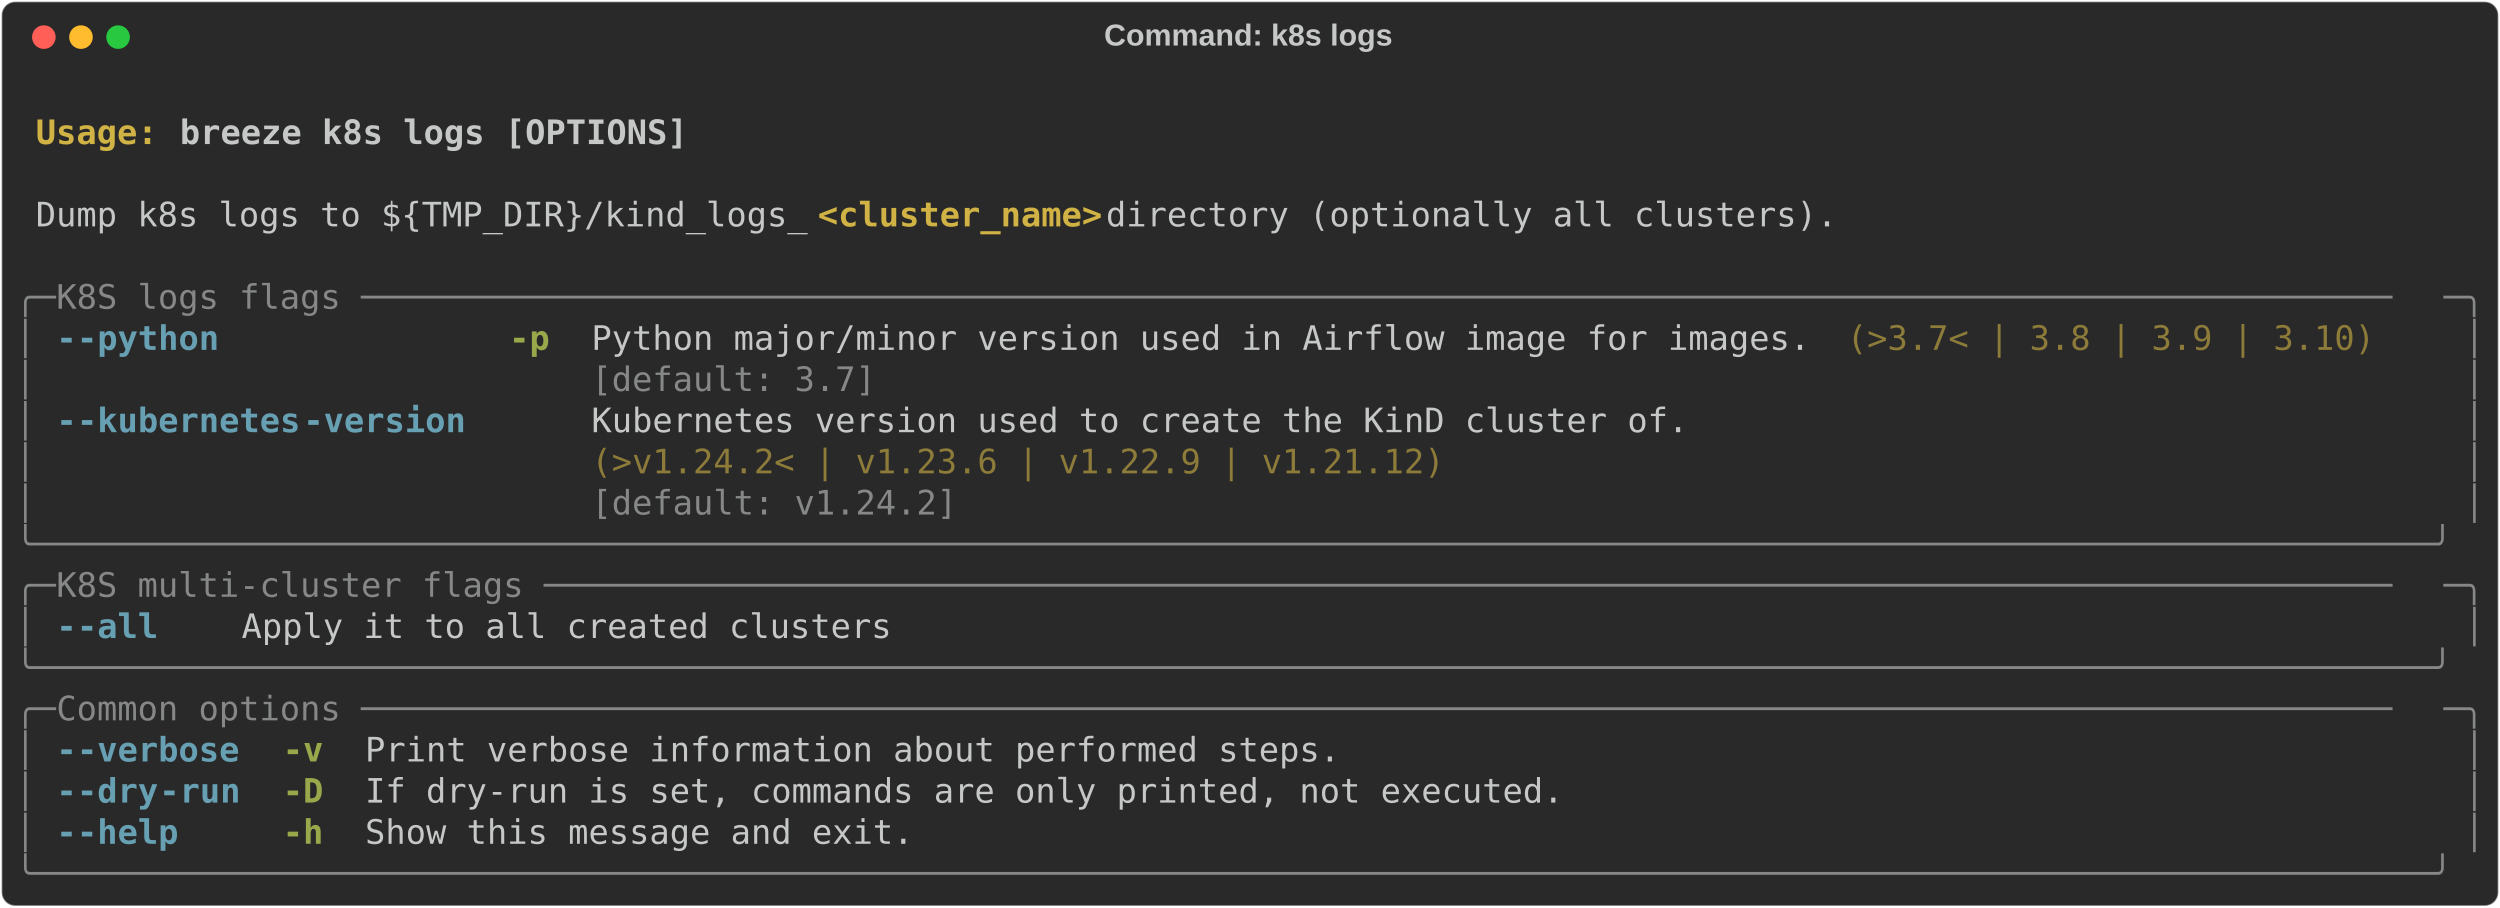
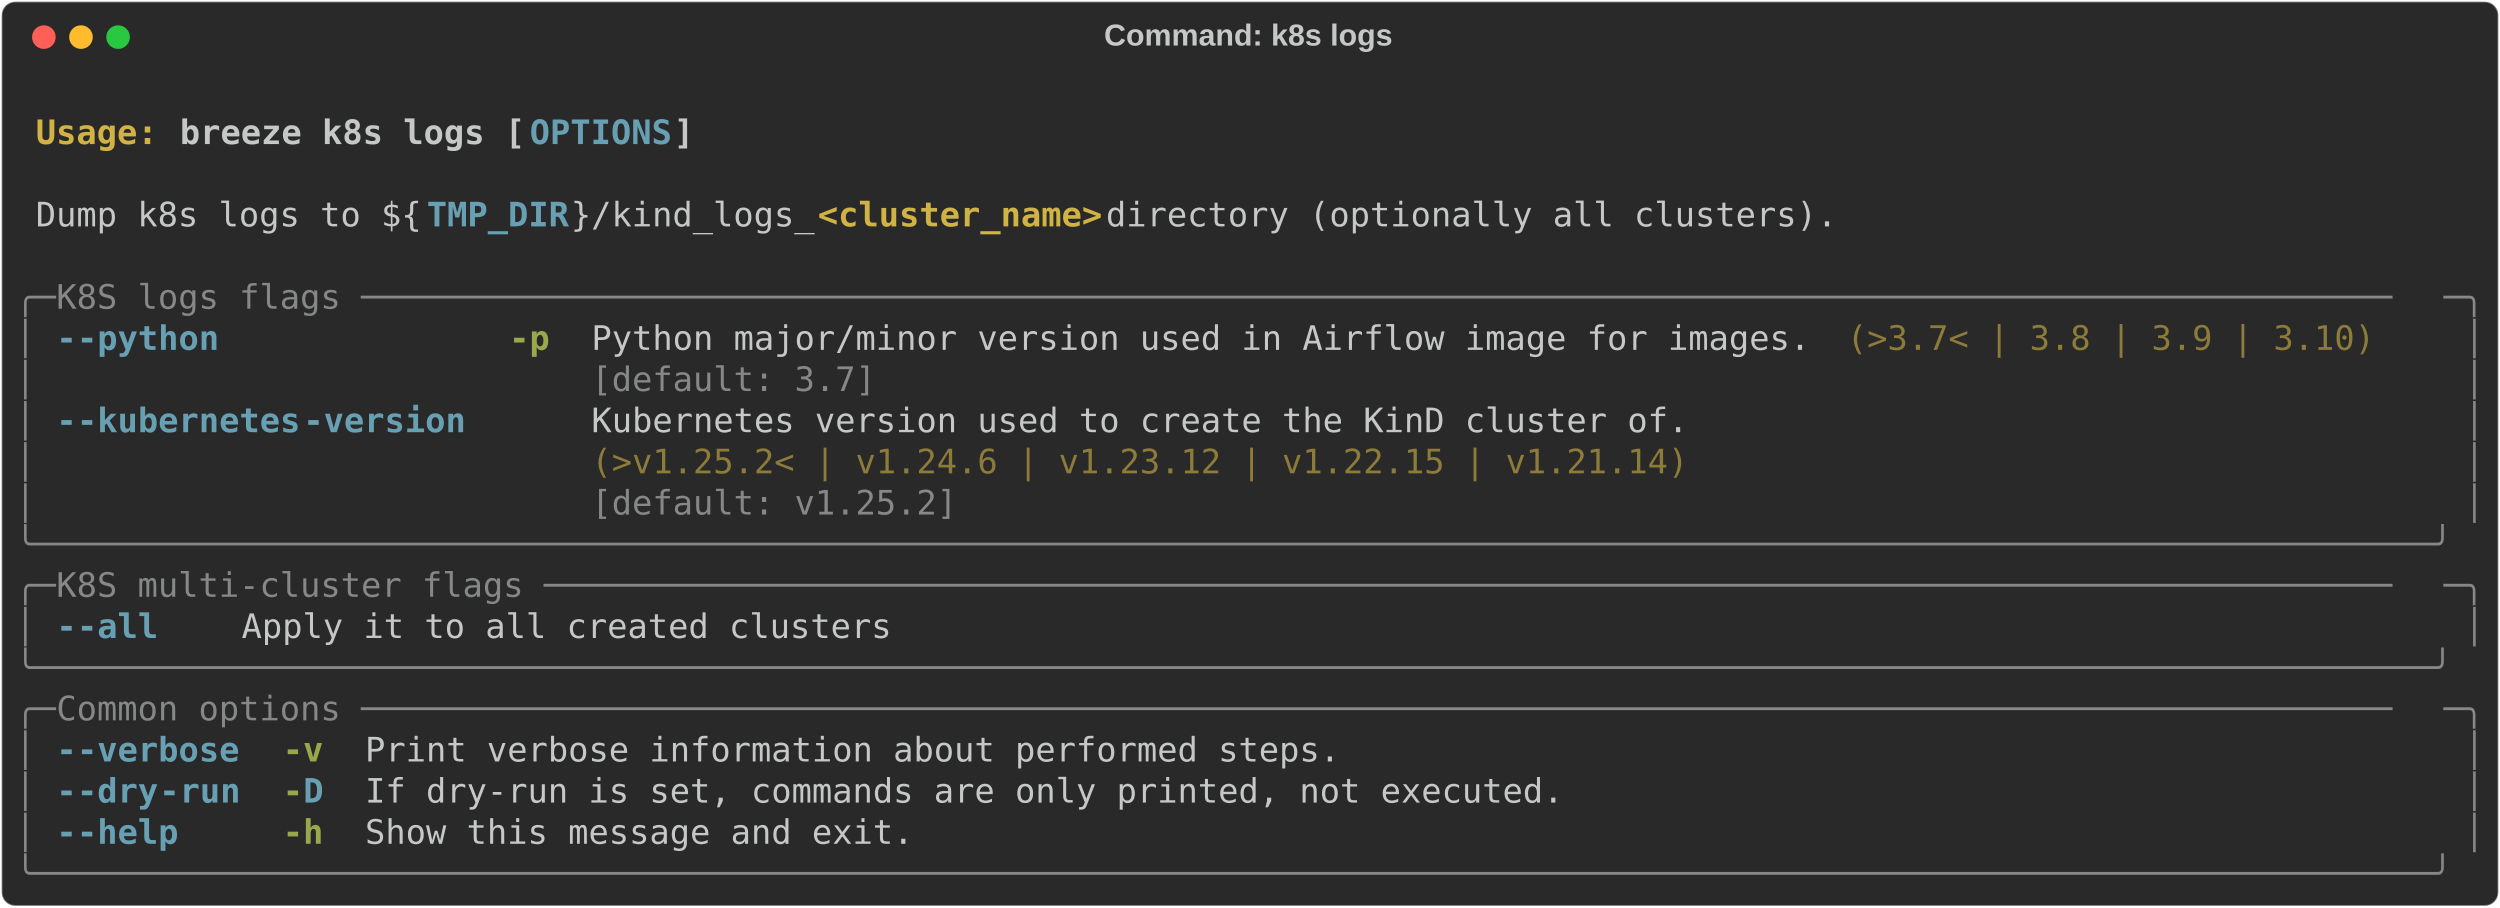
<svg xmlns="http://www.w3.org/2000/svg" class="rich-terminal" viewBox="0 0 1482 538.0">
  <style>

    @font-face {
        font-family: "Fira Code";
        src: local("FiraCode-Regular"),
                url("https://cdnjs.cloudflare.com/ajax/libs/firacode/6.2.0/woff2/FiraCode-Regular.woff2") format("woff2"),
                url("https://cdnjs.cloudflare.com/ajax/libs/firacode/6.2.0/woff/FiraCode-Regular.woff") format("woff");
        font-style: normal;
        font-weight: 400;
    }
    @font-face {
        font-family: "Fira Code";
        src: local("FiraCode-Bold"),
                url("https://cdnjs.cloudflare.com/ajax/libs/firacode/6.2.0/woff2/FiraCode-Bold.woff2") format("woff2"),
                url("https://cdnjs.cloudflare.com/ajax/libs/firacode/6.2.0/woff/FiraCode-Bold.woff") format("woff");
        font-style: bold;
        font-weight: 700;
    }

-     .terminal-1338155273-matrix {
+     .terminal-3607011906-matrix {
        font-family: Fira Code, monospace;
        font-size: 20px;
        line-height: 24.4px;
        font-variant-east-asian: full-width;
    }

-     .terminal-1338155273-title {
+     .terminal-3607011906-title {
        font-size: 18px;
        font-weight: bold;
        font-family: arial;
    }

-     .terminal-1338155273-r1 { fill: #c5c8c6;font-weight: bold }
- .terminal-1338155273-r2 { fill: #c5c8c6 }
- .terminal-1338155273-r3 { fill: #d0b344;font-weight: bold }
- .terminal-1338155273-r4 { fill: #868887 }
- .terminal-1338155273-r5 { fill: #68a0b3;font-weight: bold }
- .terminal-1338155273-r6 { fill: #98a84b;font-weight: bold }
- .terminal-1338155273-r7 { fill: #8d7b39 }
+     .terminal-3607011906-r1 { fill: #c5c8c6;font-weight: bold }
+ .terminal-3607011906-r2 { fill: #c5c8c6 }
+ .terminal-3607011906-r3 { fill: #d0b344;font-weight: bold }
+ .terminal-3607011906-r4 { fill: #68a0b3;font-weight: bold }
+ .terminal-3607011906-r5 { fill: #868887 }
+ .terminal-3607011906-r6 { fill: #98a84b;font-weight: bold }
+ .terminal-3607011906-r7 { fill: #8d7b39 }
    </style>
  <defs>
-     <clipPath id="terminal-1338155273-clip-terminal">
+     <clipPath id="terminal-3607011906-clip-terminal">
      <rect x="0" y="0" width="1463.0" height="487.0" />
    </clipPath>
-     <clipPath id="terminal-1338155273-line-0">
+     <clipPath id="terminal-3607011906-line-0">
      <rect x="0" y="1.5" width="1464" height="24.65" />
    </clipPath>
-     <clipPath id="terminal-1338155273-line-1">
+     <clipPath id="terminal-3607011906-line-1">
      <rect x="0" y="25.9" width="1464" height="24.65" />
    </clipPath>
-     <clipPath id="terminal-1338155273-line-2">
+     <clipPath id="terminal-3607011906-line-2">
      <rect x="0" y="50.3" width="1464" height="24.65" />
    </clipPath>
-     <clipPath id="terminal-1338155273-line-3">
+     <clipPath id="terminal-3607011906-line-3">
      <rect x="0" y="74.7" width="1464" height="24.65" />
    </clipPath>
-     <clipPath id="terminal-1338155273-line-4">
+     <clipPath id="terminal-3607011906-line-4">
      <rect x="0" y="99.1" width="1464" height="24.65" />
    </clipPath>
-     <clipPath id="terminal-1338155273-line-5">
+     <clipPath id="terminal-3607011906-line-5">
      <rect x="0" y="123.5" width="1464" height="24.65" />
    </clipPath>
-     <clipPath id="terminal-1338155273-line-6">
+     <clipPath id="terminal-3607011906-line-6">
      <rect x="0" y="147.9" width="1464" height="24.65" />
    </clipPath>
-     <clipPath id="terminal-1338155273-line-7">
+     <clipPath id="terminal-3607011906-line-7">
      <rect x="0" y="172.3" width="1464" height="24.65" />
    </clipPath>
-     <clipPath id="terminal-1338155273-line-8">
+     <clipPath id="terminal-3607011906-line-8">
      <rect x="0" y="196.7" width="1464" height="24.65" />
    </clipPath>
-     <clipPath id="terminal-1338155273-line-9">
+     <clipPath id="terminal-3607011906-line-9">
      <rect x="0" y="221.1" width="1464" height="24.65" />
    </clipPath>
-     <clipPath id="terminal-1338155273-line-10">
+     <clipPath id="terminal-3607011906-line-10">
      <rect x="0" y="245.5" width="1464" height="24.65" />
    </clipPath>
-     <clipPath id="terminal-1338155273-line-11">
+     <clipPath id="terminal-3607011906-line-11">
      <rect x="0" y="269.9" width="1464" height="24.65" />
    </clipPath>
-     <clipPath id="terminal-1338155273-line-12">
+     <clipPath id="terminal-3607011906-line-12">
      <rect x="0" y="294.3" width="1464" height="24.65" />
    </clipPath>
-     <clipPath id="terminal-1338155273-line-13">
+     <clipPath id="terminal-3607011906-line-13">
      <rect x="0" y="318.7" width="1464" height="24.65" />
    </clipPath>
-     <clipPath id="terminal-1338155273-line-14">
+     <clipPath id="terminal-3607011906-line-14">
      <rect x="0" y="343.1" width="1464" height="24.65" />
    </clipPath>
-     <clipPath id="terminal-1338155273-line-15">
+     <clipPath id="terminal-3607011906-line-15">
      <rect x="0" y="367.5" width="1464" height="24.65" />
    </clipPath>
-     <clipPath id="terminal-1338155273-line-16">
+     <clipPath id="terminal-3607011906-line-16">
      <rect x="0" y="391.9" width="1464" height="24.65" />
    </clipPath>
-     <clipPath id="terminal-1338155273-line-17">
+     <clipPath id="terminal-3607011906-line-17">
      <rect x="0" y="416.3" width="1464" height="24.65" />
    </clipPath>
-     <clipPath id="terminal-1338155273-line-18">
+     <clipPath id="terminal-3607011906-line-18">
      <rect x="0" y="440.7" width="1464" height="24.65" />
    </clipPath>
  </defs>
  <rect fill="#292929" stroke="rgba(255,255,255,0.35)" stroke-width="1" x="1" y="1" width="1480" height="536" rx="8" />
-   <text class="terminal-1338155273-title" fill="#c5c8c6" text-anchor="middle" x="740" y="27">Command: k8s logs</text>
+   <text class="terminal-3607011906-title" fill="#c5c8c6" text-anchor="middle" x="740" y="27">Command: k8s logs</text>
  <g transform="translate(26,22)">
    <circle cx="0" cy="0" r="7" fill="#ff5f57" />
    <circle cx="22" cy="0" r="7" fill="#febc2e" />
    <circle cx="44" cy="0" r="7" fill="#28c840" />
  </g>
-   <g transform="translate(9, 41)" clip-path="url(#terminal-1338155273-clip-terminal)">
-     <g class="terminal-1338155273-matrix">
-       <text class="terminal-1338155273-r2" x="1464" y="20" textLength="12.2" clip-path="url(#terminal-1338155273-line-0)">
- </text>
-       <text class="terminal-1338155273-r3" x="12.2" y="44.4" textLength="85.4" clip-path="url(#terminal-1338155273-line-1)">Usage: </text>
-       <text class="terminal-1338155273-r1" x="97.6" y="44.4" textLength="305" clip-path="url(#terminal-1338155273-line-1)">breeze k8s logs [OPTIONS]</text>
-       <text class="terminal-1338155273-r2" x="1464" y="44.4" textLength="12.2" clip-path="url(#terminal-1338155273-line-1)">
- </text>
-       <text class="terminal-1338155273-r2" x="1464" y="68.8" textLength="12.2" clip-path="url(#terminal-1338155273-line-2)">
- </text>
-       <text class="terminal-1338155273-r2" x="12.2" y="93.2" textLength="463.6" clip-path="url(#terminal-1338155273-line-3)">Dump k8s logs to ${TMP_DIR}/kind_logs_</text>
-       <text class="terminal-1338155273-r3" x="475.8" y="93.2" textLength="170.8" clip-path="url(#terminal-1338155273-line-3)">&lt;cluster_name&gt;</text>
-       <text class="terminal-1338155273-r2" x="646.6" y="93.2" textLength="451.4" clip-path="url(#terminal-1338155273-line-3)"> directory (optionally all clusters).</text>
-       <text class="terminal-1338155273-r2" x="1464" y="93.2" textLength="12.2" clip-path="url(#terminal-1338155273-line-3)">
- </text>
-       <text class="terminal-1338155273-r2" x="1464" y="117.6" textLength="12.2" clip-path="url(#terminal-1338155273-line-4)">
- </text>
-       <text class="terminal-1338155273-r4" x="0" y="142" textLength="24.4" clip-path="url(#terminal-1338155273-line-5)">╭─</text>
-       <text class="terminal-1338155273-r4" x="24.4" y="142" textLength="1415.2" clip-path="url(#terminal-1338155273-line-5)"> K8S logs flags ────────────────────────────────────────────────────────────────────────────────────────────────────</text>
-       <text class="terminal-1338155273-r4" x="1439.6" y="142" textLength="24.4" clip-path="url(#terminal-1338155273-line-5)">─╮</text>
-       <text class="terminal-1338155273-r2" x="1464" y="142" textLength="12.2" clip-path="url(#terminal-1338155273-line-5)">
- </text>
-       <text class="terminal-1338155273-r4" x="0" y="166.4" textLength="12.2" clip-path="url(#terminal-1338155273-line-6)">│</text>
-       <text class="terminal-1338155273-r5" x="24.4" y="166.4" textLength="12.2" clip-path="url(#terminal-1338155273-line-6)">-</text>
-       <text class="terminal-1338155273-r5" x="36.6" y="166.4" textLength="85.4" clip-path="url(#terminal-1338155273-line-6)">-python</text>
-       <text class="terminal-1338155273-r6" x="292.8" y="166.4" textLength="24.4" clip-path="url(#terminal-1338155273-line-6)">-p</text>
-       <text class="terminal-1338155273-r2" x="341.6" y="166.4" textLength="732" clip-path="url(#terminal-1338155273-line-6)">Python major/minor version used in Airflow image for images.</text>
-       <text class="terminal-1338155273-r7" x="1085.8" y="166.4" textLength="317.2" clip-path="url(#terminal-1338155273-line-6)">(&gt;3.7&lt; | 3.8 | 3.9 | 3.10)</text>
-       <text class="terminal-1338155273-r4" x="1451.8" y="166.4" textLength="12.2" clip-path="url(#terminal-1338155273-line-6)">│</text>
-       <text class="terminal-1338155273-r2" x="1464" y="166.4" textLength="12.2" clip-path="url(#terminal-1338155273-line-6)">
- </text>
-       <text class="terminal-1338155273-r4" x="0" y="190.8" textLength="12.2" clip-path="url(#terminal-1338155273-line-7)">│</text>
-       <text class="terminal-1338155273-r4" x="341.6" y="190.8" textLength="732" clip-path="url(#terminal-1338155273-line-7)">[default: 3.7]                                              </text>
-       <text class="terminal-1338155273-r4" x="1451.8" y="190.8" textLength="12.2" clip-path="url(#terminal-1338155273-line-7)">│</text>
-       <text class="terminal-1338155273-r2" x="1464" y="190.8" textLength="12.2" clip-path="url(#terminal-1338155273-line-7)">
- </text>
-       <text class="terminal-1338155273-r4" x="0" y="215.2" textLength="12.2" clip-path="url(#terminal-1338155273-line-8)">│</text>
-       <text class="terminal-1338155273-r5" x="24.4" y="215.2" textLength="12.2" clip-path="url(#terminal-1338155273-line-8)">-</text>
-       <text class="terminal-1338155273-r5" x="36.6" y="215.2" textLength="134.2" clip-path="url(#terminal-1338155273-line-8)">-kubernetes</text>
-       <text class="terminal-1338155273-r5" x="170.8" y="215.2" textLength="97.6" clip-path="url(#terminal-1338155273-line-8)">-version</text>
-       <text class="terminal-1338155273-r2" x="341.6" y="215.2" textLength="658.8" clip-path="url(#terminal-1338155273-line-8)">Kubernetes version used to create the KinD cluster of.</text>
-       <text class="terminal-1338155273-r4" x="1451.8" y="215.2" textLength="12.2" clip-path="url(#terminal-1338155273-line-8)">│</text>
-       <text class="terminal-1338155273-r2" x="1464" y="215.2" textLength="12.2" clip-path="url(#terminal-1338155273-line-8)">
- </text>
-       <text class="terminal-1338155273-r4" x="0" y="239.6" textLength="12.2" clip-path="url(#terminal-1338155273-line-9)">│</text>
-       <text class="terminal-1338155273-r7" x="341.6" y="239.6" textLength="658.8" clip-path="url(#terminal-1338155273-line-9)">(&gt;v1.24.2&lt; | v1.23.6 | v1.22.9 | v1.21.12)            </text>
-       <text class="terminal-1338155273-r4" x="1451.8" y="239.6" textLength="12.2" clip-path="url(#terminal-1338155273-line-9)">│</text>
-       <text class="terminal-1338155273-r2" x="1464" y="239.6" textLength="12.2" clip-path="url(#terminal-1338155273-line-9)">
- </text>
-       <text class="terminal-1338155273-r4" x="0" y="264" textLength="12.2" clip-path="url(#terminal-1338155273-line-10)">│</text>
-       <text class="terminal-1338155273-r4" x="341.6" y="264" textLength="658.8" clip-path="url(#terminal-1338155273-line-10)">[default: v1.24.2]                                    </text>
-       <text class="terminal-1338155273-r4" x="1451.8" y="264" textLength="12.2" clip-path="url(#terminal-1338155273-line-10)">│</text>
-       <text class="terminal-1338155273-r2" x="1464" y="264" textLength="12.2" clip-path="url(#terminal-1338155273-line-10)">
- </text>
-       <text class="terminal-1338155273-r4" x="0" y="288.4" textLength="1464" clip-path="url(#terminal-1338155273-line-11)">╰──────────────────────────────────────────────────────────────────────────────────────────────────────────────────────╯</text>
-       <text class="terminal-1338155273-r2" x="1464" y="288.4" textLength="12.2" clip-path="url(#terminal-1338155273-line-11)">
- </text>
-       <text class="terminal-1338155273-r4" x="0" y="312.8" textLength="24.4" clip-path="url(#terminal-1338155273-line-12)">╭─</text>
-       <text class="terminal-1338155273-r4" x="24.4" y="312.8" textLength="1415.2" clip-path="url(#terminal-1338155273-line-12)"> K8S multi-cluster flags ───────────────────────────────────────────────────────────────────────────────────────────</text>
-       <text class="terminal-1338155273-r4" x="1439.6" y="312.8" textLength="24.4" clip-path="url(#terminal-1338155273-line-12)">─╮</text>
-       <text class="terminal-1338155273-r2" x="1464" y="312.8" textLength="12.2" clip-path="url(#terminal-1338155273-line-12)">
- </text>
-       <text class="terminal-1338155273-r4" x="0" y="337.2" textLength="12.2" clip-path="url(#terminal-1338155273-line-13)">│</text>
-       <text class="terminal-1338155273-r5" x="24.4" y="337.2" textLength="12.2" clip-path="url(#terminal-1338155273-line-13)">-</text>
-       <text class="terminal-1338155273-r5" x="36.6" y="337.2" textLength="48.8" clip-path="url(#terminal-1338155273-line-13)">-all</text>
-       <text class="terminal-1338155273-r2" x="134.2" y="337.2" textLength="390.4" clip-path="url(#terminal-1338155273-line-13)">Apply it to all created clusters</text>
-       <text class="terminal-1338155273-r4" x="1451.8" y="337.2" textLength="12.2" clip-path="url(#terminal-1338155273-line-13)">│</text>
-       <text class="terminal-1338155273-r2" x="1464" y="337.2" textLength="12.2" clip-path="url(#terminal-1338155273-line-13)">
- </text>
-       <text class="terminal-1338155273-r4" x="0" y="361.6" textLength="1464" clip-path="url(#terminal-1338155273-line-14)">╰──────────────────────────────────────────────────────────────────────────────────────────────────────────────────────╯</text>
-       <text class="terminal-1338155273-r2" x="1464" y="361.6" textLength="12.2" clip-path="url(#terminal-1338155273-line-14)">
- </text>
-       <text class="terminal-1338155273-r4" x="0" y="386" textLength="24.4" clip-path="url(#terminal-1338155273-line-15)">╭─</text>
-       <text class="terminal-1338155273-r4" x="24.4" y="386" textLength="1415.2" clip-path="url(#terminal-1338155273-line-15)"> Common options ────────────────────────────────────────────────────────────────────────────────────────────────────</text>
-       <text class="terminal-1338155273-r4" x="1439.6" y="386" textLength="24.4" clip-path="url(#terminal-1338155273-line-15)">─╮</text>
-       <text class="terminal-1338155273-r2" x="1464" y="386" textLength="12.2" clip-path="url(#terminal-1338155273-line-15)">
- </text>
-       <text class="terminal-1338155273-r4" x="0" y="410.4" textLength="12.2" clip-path="url(#terminal-1338155273-line-16)">│</text>
-       <text class="terminal-1338155273-r5" x="24.4" y="410.4" textLength="12.2" clip-path="url(#terminal-1338155273-line-16)">-</text>
-       <text class="terminal-1338155273-r5" x="36.6" y="410.4" textLength="97.6" clip-path="url(#terminal-1338155273-line-16)">-verbose</text>
-       <text class="terminal-1338155273-r6" x="158.6" y="410.4" textLength="24.4" clip-path="url(#terminal-1338155273-line-16)">-v</text>
-       <text class="terminal-1338155273-r2" x="207.4" y="410.4" textLength="585.6" clip-path="url(#terminal-1338155273-line-16)">Print verbose information about performed steps.</text>
-       <text class="terminal-1338155273-r4" x="1451.8" y="410.4" textLength="12.2" clip-path="url(#terminal-1338155273-line-16)">│</text>
-       <text class="terminal-1338155273-r2" x="1464" y="410.4" textLength="12.2" clip-path="url(#terminal-1338155273-line-16)">
- </text>
-       <text class="terminal-1338155273-r4" x="0" y="434.8" textLength="12.2" clip-path="url(#terminal-1338155273-line-17)">│</text>
-       <text class="terminal-1338155273-r5" x="24.4" y="434.8" textLength="12.2" clip-path="url(#terminal-1338155273-line-17)">-</text>
-       <text class="terminal-1338155273-r5" x="36.6" y="434.8" textLength="48.8" clip-path="url(#terminal-1338155273-line-17)">-dry</text>
-       <text class="terminal-1338155273-r5" x="85.4" y="434.8" textLength="48.8" clip-path="url(#terminal-1338155273-line-17)">-run</text>
-       <text class="terminal-1338155273-r6" x="158.6" y="434.8" textLength="24.4" clip-path="url(#terminal-1338155273-line-17)">-D</text>
-       <text class="terminal-1338155273-r2" x="207.4" y="434.8" textLength="719.8" clip-path="url(#terminal-1338155273-line-17)">If dry-run is set, commands are only printed, not executed.</text>
-       <text class="terminal-1338155273-r4" x="1451.8" y="434.8" textLength="12.2" clip-path="url(#terminal-1338155273-line-17)">│</text>
-       <text class="terminal-1338155273-r2" x="1464" y="434.8" textLength="12.2" clip-path="url(#terminal-1338155273-line-17)">
- </text>
-       <text class="terminal-1338155273-r4" x="0" y="459.2" textLength="12.2" clip-path="url(#terminal-1338155273-line-18)">│</text>
-       <text class="terminal-1338155273-r5" x="24.4" y="459.2" textLength="12.2" clip-path="url(#terminal-1338155273-line-18)">-</text>
-       <text class="terminal-1338155273-r5" x="36.6" y="459.2" textLength="61" clip-path="url(#terminal-1338155273-line-18)">-help</text>
-       <text class="terminal-1338155273-r6" x="158.6" y="459.2" textLength="24.4" clip-path="url(#terminal-1338155273-line-18)">-h</text>
-       <text class="terminal-1338155273-r2" x="207.4" y="459.2" textLength="329.4" clip-path="url(#terminal-1338155273-line-18)">Show this message and exit.</text>
-       <text class="terminal-1338155273-r4" x="1451.8" y="459.2" textLength="12.2" clip-path="url(#terminal-1338155273-line-18)">│</text>
-       <text class="terminal-1338155273-r2" x="1464" y="459.2" textLength="12.2" clip-path="url(#terminal-1338155273-line-18)">
- </text>
-       <text class="terminal-1338155273-r4" x="0" y="483.6" textLength="1464" clip-path="url(#terminal-1338155273-line-19)">╰──────────────────────────────────────────────────────────────────────────────────────────────────────────────────────╯</text>
-       <text class="terminal-1338155273-r2" x="1464" y="483.6" textLength="12.2" clip-path="url(#terminal-1338155273-line-19)">
+   <g transform="translate(9, 41)" clip-path="url(#terminal-3607011906-clip-terminal)">
+     <g class="terminal-3607011906-matrix">
+       <text class="terminal-3607011906-r2" x="1464" y="20" textLength="12.2" clip-path="url(#terminal-3607011906-line-0)">
+ </text>
+       <text class="terminal-3607011906-r3" x="12.2" y="44.4" textLength="85.4" clip-path="url(#terminal-3607011906-line-1)">Usage: </text>
+       <text class="terminal-3607011906-r1" x="97.6" y="44.4" textLength="207.4" clip-path="url(#terminal-3607011906-line-1)">breeze k8s logs [</text>
+       <text class="terminal-3607011906-r4" x="305" y="44.4" textLength="85.4" clip-path="url(#terminal-3607011906-line-1)">OPTIONS</text>
+       <text class="terminal-3607011906-r1" x="390.4" y="44.4" textLength="12.2" clip-path="url(#terminal-3607011906-line-1)">]</text>
+       <text class="terminal-3607011906-r2" x="1464" y="44.4" textLength="12.2" clip-path="url(#terminal-3607011906-line-1)">
+ </text>
+       <text class="terminal-3607011906-r2" x="1464" y="68.8" textLength="12.2" clip-path="url(#terminal-3607011906-line-2)">
+ </text>
+       <text class="terminal-3607011906-r2" x="12.2" y="93.2" textLength="231.8" clip-path="url(#terminal-3607011906-line-3)">Dump k8s logs to ${</text>
+       <text class="terminal-3607011906-r4" x="244" y="93.2" textLength="85.4" clip-path="url(#terminal-3607011906-line-3)">TMP_DIR</text>
+       <text class="terminal-3607011906-r2" x="329.4" y="93.2" textLength="146.4" clip-path="url(#terminal-3607011906-line-3)">}/kind_logs_</text>
+       <text class="terminal-3607011906-r3" x="475.8" y="93.2" textLength="170.8" clip-path="url(#terminal-3607011906-line-3)">&lt;cluster_name&gt;</text>
+       <text class="terminal-3607011906-r2" x="646.6" y="93.2" textLength="451.4" clip-path="url(#terminal-3607011906-line-3)"> directory (optionally all clusters).</text>
+       <text class="terminal-3607011906-r2" x="1464" y="93.2" textLength="12.2" clip-path="url(#terminal-3607011906-line-3)">
+ </text>
+       <text class="terminal-3607011906-r2" x="1464" y="117.6" textLength="12.2" clip-path="url(#terminal-3607011906-line-4)">
+ </text>
+       <text class="terminal-3607011906-r5" x="0" y="142" textLength="24.4" clip-path="url(#terminal-3607011906-line-5)">╭─</text>
+       <text class="terminal-3607011906-r5" x="24.4" y="142" textLength="1415.2" clip-path="url(#terminal-3607011906-line-5)"> K8S logs flags ────────────────────────────────────────────────────────────────────────────────────────────────────</text>
+       <text class="terminal-3607011906-r5" x="1439.6" y="142" textLength="24.4" clip-path="url(#terminal-3607011906-line-5)">─╮</text>
+       <text class="terminal-3607011906-r2" x="1464" y="142" textLength="12.2" clip-path="url(#terminal-3607011906-line-5)">
+ </text>
+       <text class="terminal-3607011906-r5" x="0" y="166.4" textLength="12.2" clip-path="url(#terminal-3607011906-line-6)">│</text>
+       <text class="terminal-3607011906-r4" x="24.4" y="166.4" textLength="12.2" clip-path="url(#terminal-3607011906-line-6)">-</text>
+       <text class="terminal-3607011906-r4" x="36.6" y="166.4" textLength="85.4" clip-path="url(#terminal-3607011906-line-6)">-python</text>
+       <text class="terminal-3607011906-r6" x="292.8" y="166.4" textLength="24.4" clip-path="url(#terminal-3607011906-line-6)">-p</text>
+       <text class="terminal-3607011906-r2" x="341.6" y="166.4" textLength="732" clip-path="url(#terminal-3607011906-line-6)">Python major/minor version used in Airflow image for images.</text>
+       <text class="terminal-3607011906-r7" x="1085.8" y="166.4" textLength="317.2" clip-path="url(#terminal-3607011906-line-6)">(&gt;3.7&lt; | 3.8 | 3.9 | 3.10)</text>
+       <text class="terminal-3607011906-r5" x="1451.8" y="166.4" textLength="12.2" clip-path="url(#terminal-3607011906-line-6)">│</text>
+       <text class="terminal-3607011906-r2" x="1464" y="166.4" textLength="12.2" clip-path="url(#terminal-3607011906-line-6)">
+ </text>
+       <text class="terminal-3607011906-r5" x="0" y="190.8" textLength="12.2" clip-path="url(#terminal-3607011906-line-7)">│</text>
+       <text class="terminal-3607011906-r5" x="341.6" y="190.8" textLength="732" clip-path="url(#terminal-3607011906-line-7)">[default: 3.7]                                              </text>
+       <text class="terminal-3607011906-r5" x="1451.8" y="190.8" textLength="12.2" clip-path="url(#terminal-3607011906-line-7)">│</text>
+       <text class="terminal-3607011906-r2" x="1464" y="190.8" textLength="12.2" clip-path="url(#terminal-3607011906-line-7)">
+ </text>
+       <text class="terminal-3607011906-r5" x="0" y="215.2" textLength="12.2" clip-path="url(#terminal-3607011906-line-8)">│</text>
+       <text class="terminal-3607011906-r4" x="24.4" y="215.2" textLength="12.2" clip-path="url(#terminal-3607011906-line-8)">-</text>
+       <text class="terminal-3607011906-r4" x="36.6" y="215.2" textLength="134.2" clip-path="url(#terminal-3607011906-line-8)">-kubernetes</text>
+       <text class="terminal-3607011906-r4" x="170.8" y="215.2" textLength="97.6" clip-path="url(#terminal-3607011906-line-8)">-version</text>
+       <text class="terminal-3607011906-r2" x="341.6" y="215.2" textLength="658.8" clip-path="url(#terminal-3607011906-line-8)">Kubernetes version used to create the KinD cluster of.</text>
+       <text class="terminal-3607011906-r5" x="1451.8" y="215.2" textLength="12.2" clip-path="url(#terminal-3607011906-line-8)">│</text>
+       <text class="terminal-3607011906-r2" x="1464" y="215.2" textLength="12.2" clip-path="url(#terminal-3607011906-line-8)">
+ </text>
+       <text class="terminal-3607011906-r5" x="0" y="239.6" textLength="12.2" clip-path="url(#terminal-3607011906-line-9)">│</text>
+       <text class="terminal-3607011906-r7" x="341.6" y="239.6" textLength="658.8" clip-path="url(#terminal-3607011906-line-9)">(&gt;v1.25.2&lt; | v1.24.6 | v1.23.12 | v1.22.15 | v1.21.14)</text>
+       <text class="terminal-3607011906-r5" x="1451.8" y="239.6" textLength="12.2" clip-path="url(#terminal-3607011906-line-9)">│</text>
+       <text class="terminal-3607011906-r2" x="1464" y="239.6" textLength="12.2" clip-path="url(#terminal-3607011906-line-9)">
+ </text>
+       <text class="terminal-3607011906-r5" x="0" y="264" textLength="12.2" clip-path="url(#terminal-3607011906-line-10)">│</text>
+       <text class="terminal-3607011906-r5" x="341.6" y="264" textLength="658.8" clip-path="url(#terminal-3607011906-line-10)">[default: v1.25.2]                                    </text>
+       <text class="terminal-3607011906-r5" x="1451.8" y="264" textLength="12.2" clip-path="url(#terminal-3607011906-line-10)">│</text>
+       <text class="terminal-3607011906-r2" x="1464" y="264" textLength="12.2" clip-path="url(#terminal-3607011906-line-10)">
+ </text>
+       <text class="terminal-3607011906-r5" x="0" y="288.4" textLength="1464" clip-path="url(#terminal-3607011906-line-11)">╰──────────────────────────────────────────────────────────────────────────────────────────────────────────────────────╯</text>
+       <text class="terminal-3607011906-r2" x="1464" y="288.4" textLength="12.2" clip-path="url(#terminal-3607011906-line-11)">
+ </text>
+       <text class="terminal-3607011906-r5" x="0" y="312.8" textLength="24.4" clip-path="url(#terminal-3607011906-line-12)">╭─</text>
+       <text class="terminal-3607011906-r5" x="24.4" y="312.8" textLength="1415.2" clip-path="url(#terminal-3607011906-line-12)"> K8S multi-cluster flags ───────────────────────────────────────────────────────────────────────────────────────────</text>
+       <text class="terminal-3607011906-r5" x="1439.6" y="312.8" textLength="24.4" clip-path="url(#terminal-3607011906-line-12)">─╮</text>
+       <text class="terminal-3607011906-r2" x="1464" y="312.8" textLength="12.2" clip-path="url(#terminal-3607011906-line-12)">
+ </text>
+       <text class="terminal-3607011906-r5" x="0" y="337.2" textLength="12.2" clip-path="url(#terminal-3607011906-line-13)">│</text>
+       <text class="terminal-3607011906-r4" x="24.4" y="337.2" textLength="12.2" clip-path="url(#terminal-3607011906-line-13)">-</text>
+       <text class="terminal-3607011906-r4" x="36.6" y="337.2" textLength="48.8" clip-path="url(#terminal-3607011906-line-13)">-all</text>
+       <text class="terminal-3607011906-r2" x="134.2" y="337.2" textLength="390.4" clip-path="url(#terminal-3607011906-line-13)">Apply it to all created clusters</text>
+       <text class="terminal-3607011906-r5" x="1451.8" y="337.2" textLength="12.2" clip-path="url(#terminal-3607011906-line-13)">│</text>
+       <text class="terminal-3607011906-r2" x="1464" y="337.2" textLength="12.2" clip-path="url(#terminal-3607011906-line-13)">
+ </text>
+       <text class="terminal-3607011906-r5" x="0" y="361.6" textLength="1464" clip-path="url(#terminal-3607011906-line-14)">╰──────────────────────────────────────────────────────────────────────────────────────────────────────────────────────╯</text>
+       <text class="terminal-3607011906-r2" x="1464" y="361.6" textLength="12.2" clip-path="url(#terminal-3607011906-line-14)">
+ </text>
+       <text class="terminal-3607011906-r5" x="0" y="386" textLength="24.4" clip-path="url(#terminal-3607011906-line-15)">╭─</text>
+       <text class="terminal-3607011906-r5" x="24.4" y="386" textLength="1415.2" clip-path="url(#terminal-3607011906-line-15)"> Common options ────────────────────────────────────────────────────────────────────────────────────────────────────</text>
+       <text class="terminal-3607011906-r5" x="1439.6" y="386" textLength="24.4" clip-path="url(#terminal-3607011906-line-15)">─╮</text>
+       <text class="terminal-3607011906-r2" x="1464" y="386" textLength="12.2" clip-path="url(#terminal-3607011906-line-15)">
+ </text>
+       <text class="terminal-3607011906-r5" x="0" y="410.4" textLength="12.2" clip-path="url(#terminal-3607011906-line-16)">│</text>
+       <text class="terminal-3607011906-r4" x="24.4" y="410.4" textLength="12.2" clip-path="url(#terminal-3607011906-line-16)">-</text>
+       <text class="terminal-3607011906-r4" x="36.6" y="410.4" textLength="97.6" clip-path="url(#terminal-3607011906-line-16)">-verbose</text>
+       <text class="terminal-3607011906-r6" x="158.6" y="410.4" textLength="24.4" clip-path="url(#terminal-3607011906-line-16)">-v</text>
+       <text class="terminal-3607011906-r2" x="207.4" y="410.4" textLength="585.6" clip-path="url(#terminal-3607011906-line-16)">Print verbose information about performed steps.</text>
+       <text class="terminal-3607011906-r5" x="1451.8" y="410.4" textLength="12.2" clip-path="url(#terminal-3607011906-line-16)">│</text>
+       <text class="terminal-3607011906-r2" x="1464" y="410.4" textLength="12.2" clip-path="url(#terminal-3607011906-line-16)">
+ </text>
+       <text class="terminal-3607011906-r5" x="0" y="434.8" textLength="12.2" clip-path="url(#terminal-3607011906-line-17)">│</text>
+       <text class="terminal-3607011906-r4" x="24.4" y="434.8" textLength="12.2" clip-path="url(#terminal-3607011906-line-17)">-</text>
+       <text class="terminal-3607011906-r4" x="36.6" y="434.8" textLength="48.8" clip-path="url(#terminal-3607011906-line-17)">-dry</text>
+       <text class="terminal-3607011906-r4" x="85.4" y="434.8" textLength="48.8" clip-path="url(#terminal-3607011906-line-17)">-run</text>
+       <text class="terminal-3607011906-r6" x="158.6" y="434.8" textLength="12.2" clip-path="url(#terminal-3607011906-line-17)">-</text>
+       <text class="terminal-3607011906-r4" x="170.8" y="434.8" textLength="12.2" clip-path="url(#terminal-3607011906-line-17)">D</text>
+       <text class="terminal-3607011906-r2" x="207.4" y="434.8" textLength="719.8" clip-path="url(#terminal-3607011906-line-17)">If dry-run is set, commands are only printed, not executed.</text>
+       <text class="terminal-3607011906-r5" x="1451.8" y="434.8" textLength="12.2" clip-path="url(#terminal-3607011906-line-17)">│</text>
+       <text class="terminal-3607011906-r2" x="1464" y="434.8" textLength="12.2" clip-path="url(#terminal-3607011906-line-17)">
+ </text>
+       <text class="terminal-3607011906-r5" x="0" y="459.2" textLength="12.2" clip-path="url(#terminal-3607011906-line-18)">│</text>
+       <text class="terminal-3607011906-r4" x="24.4" y="459.2" textLength="12.2" clip-path="url(#terminal-3607011906-line-18)">-</text>
+       <text class="terminal-3607011906-r4" x="36.6" y="459.2" textLength="61" clip-path="url(#terminal-3607011906-line-18)">-help</text>
+       <text class="terminal-3607011906-r6" x="158.6" y="459.2" textLength="24.4" clip-path="url(#terminal-3607011906-line-18)">-h</text>
+       <text class="terminal-3607011906-r2" x="207.4" y="459.2" textLength="329.4" clip-path="url(#terminal-3607011906-line-18)">Show this message and exit.</text>
+       <text class="terminal-3607011906-r5" x="1451.8" y="459.2" textLength="12.2" clip-path="url(#terminal-3607011906-line-18)">│</text>
+       <text class="terminal-3607011906-r2" x="1464" y="459.2" textLength="12.2" clip-path="url(#terminal-3607011906-line-18)">
+ </text>
+       <text class="terminal-3607011906-r5" x="0" y="483.6" textLength="1464" clip-path="url(#terminal-3607011906-line-19)">╰──────────────────────────────────────────────────────────────────────────────────────────────────────────────────────╯</text>
+       <text class="terminal-3607011906-r2" x="1464" y="483.6" textLength="12.2" clip-path="url(#terminal-3607011906-line-19)">
</text>
    </g>
  </g>
</svg>
